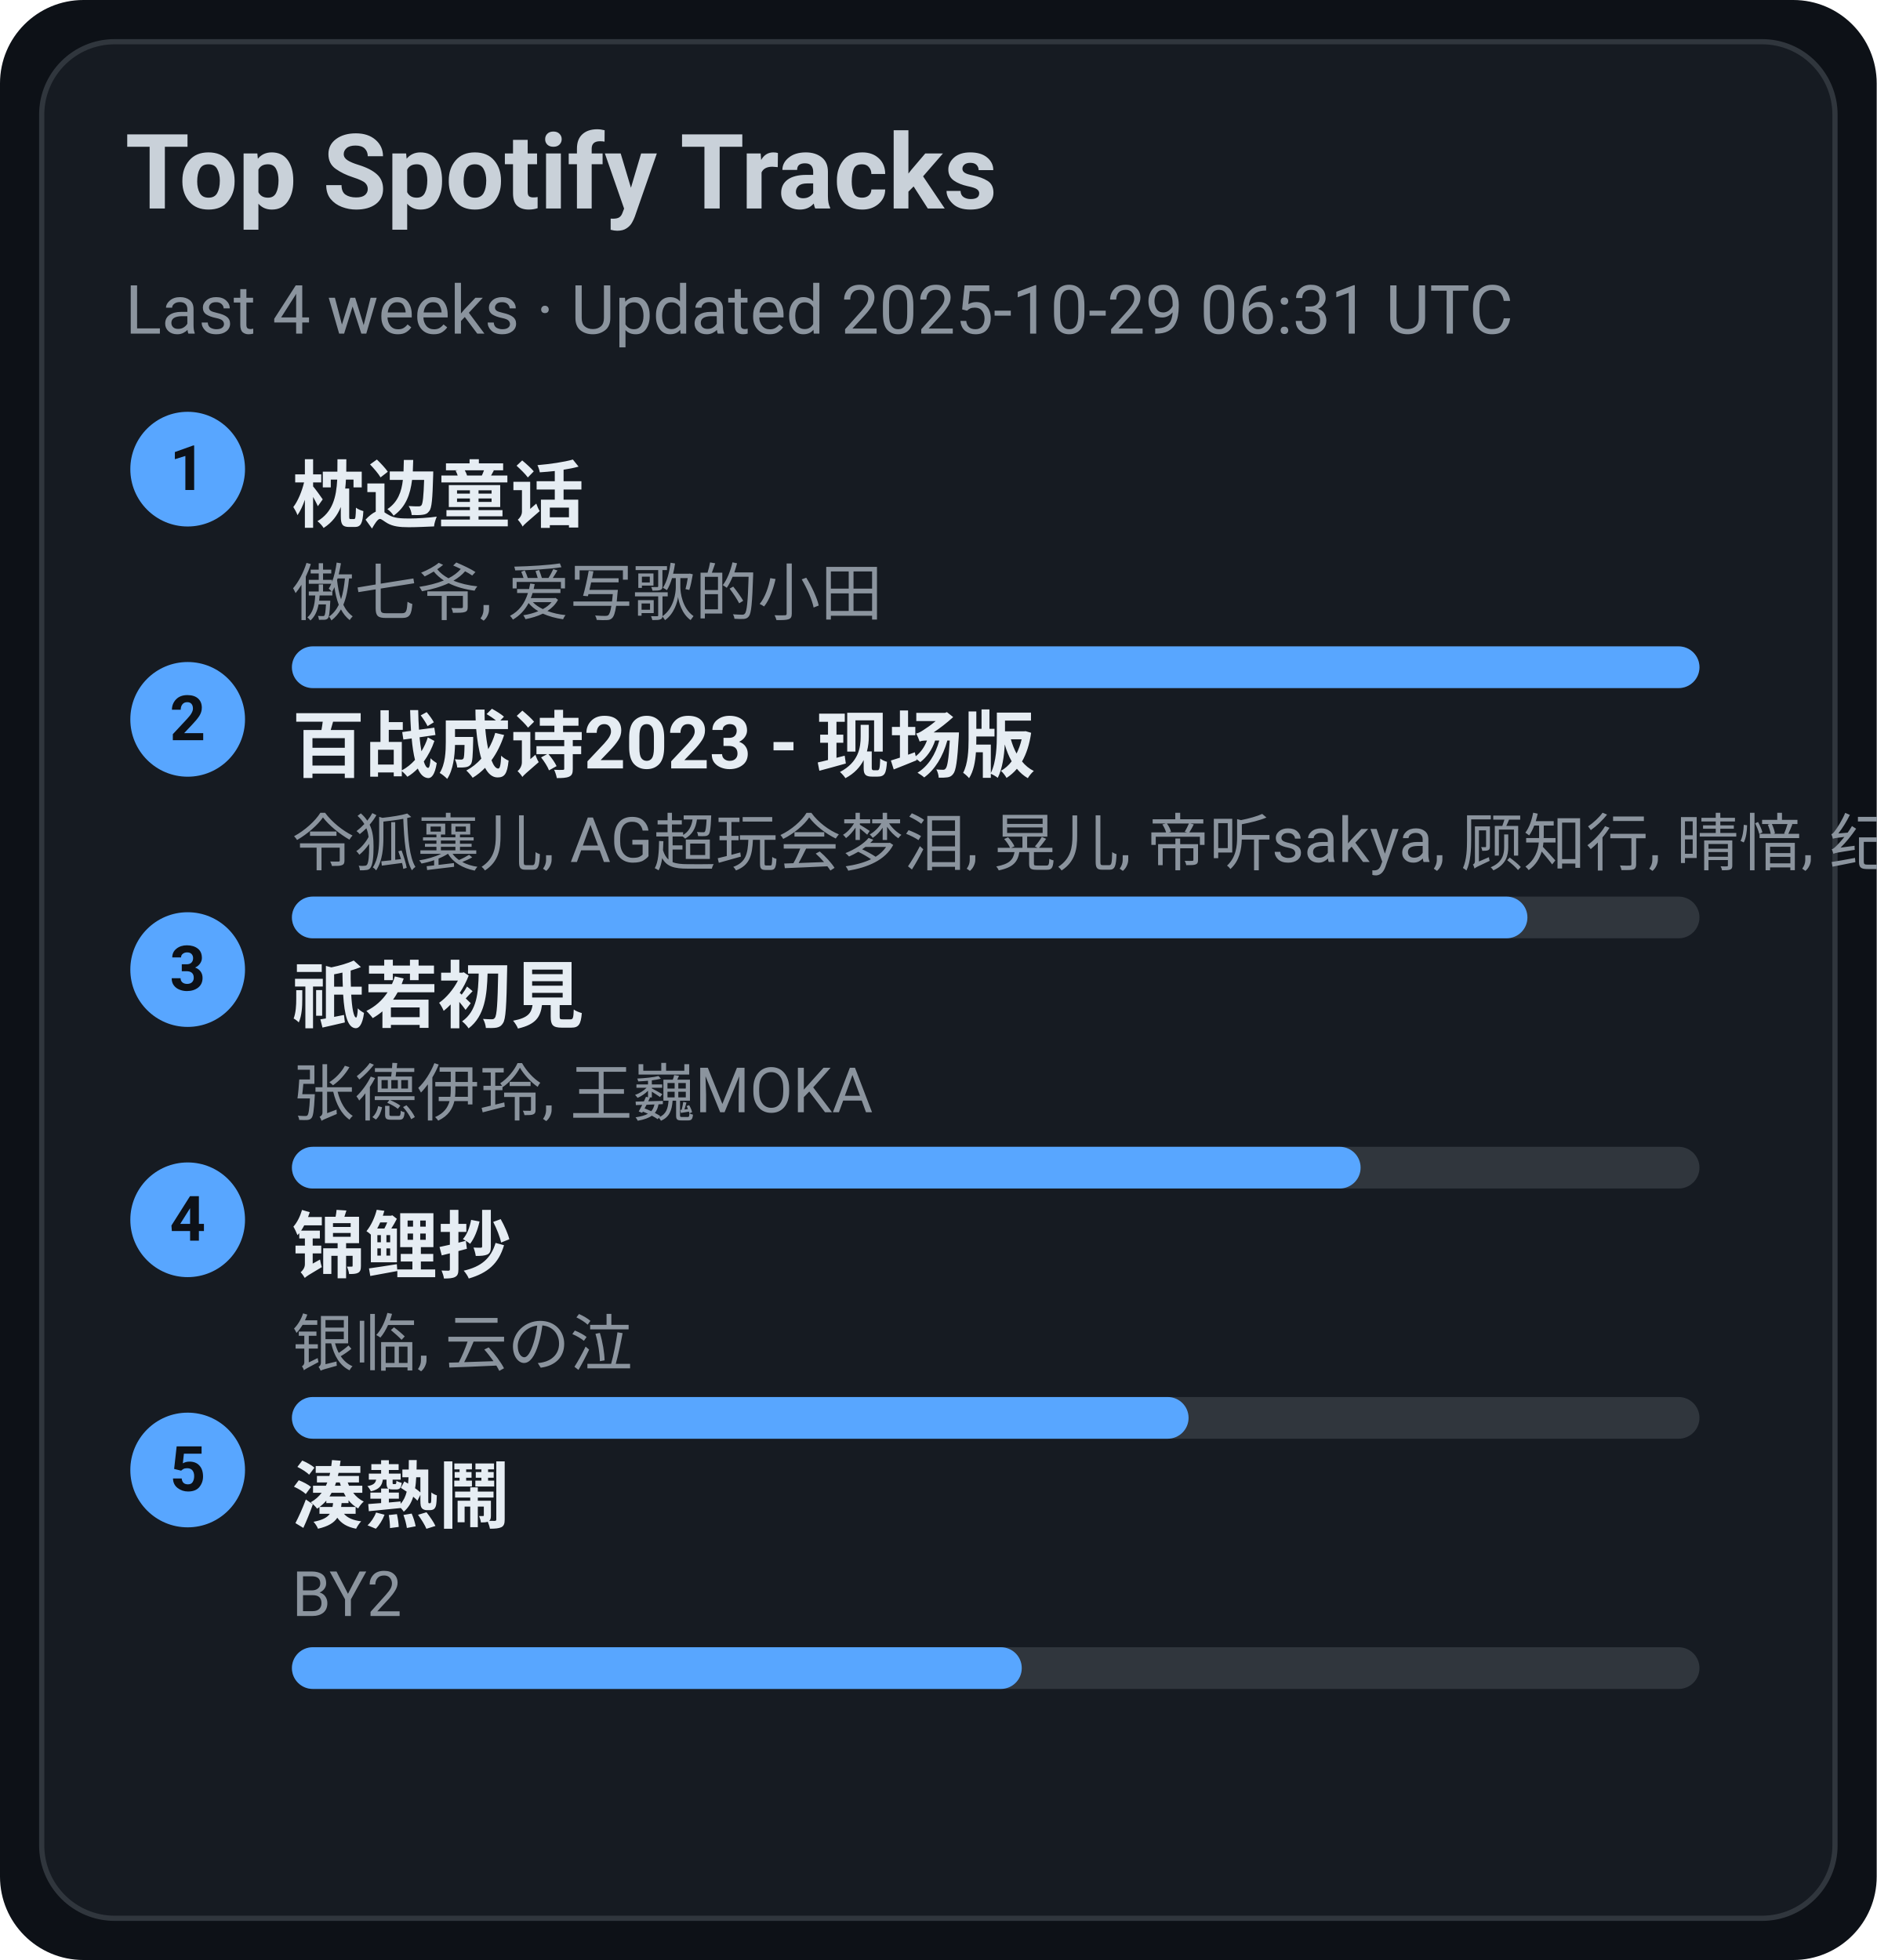
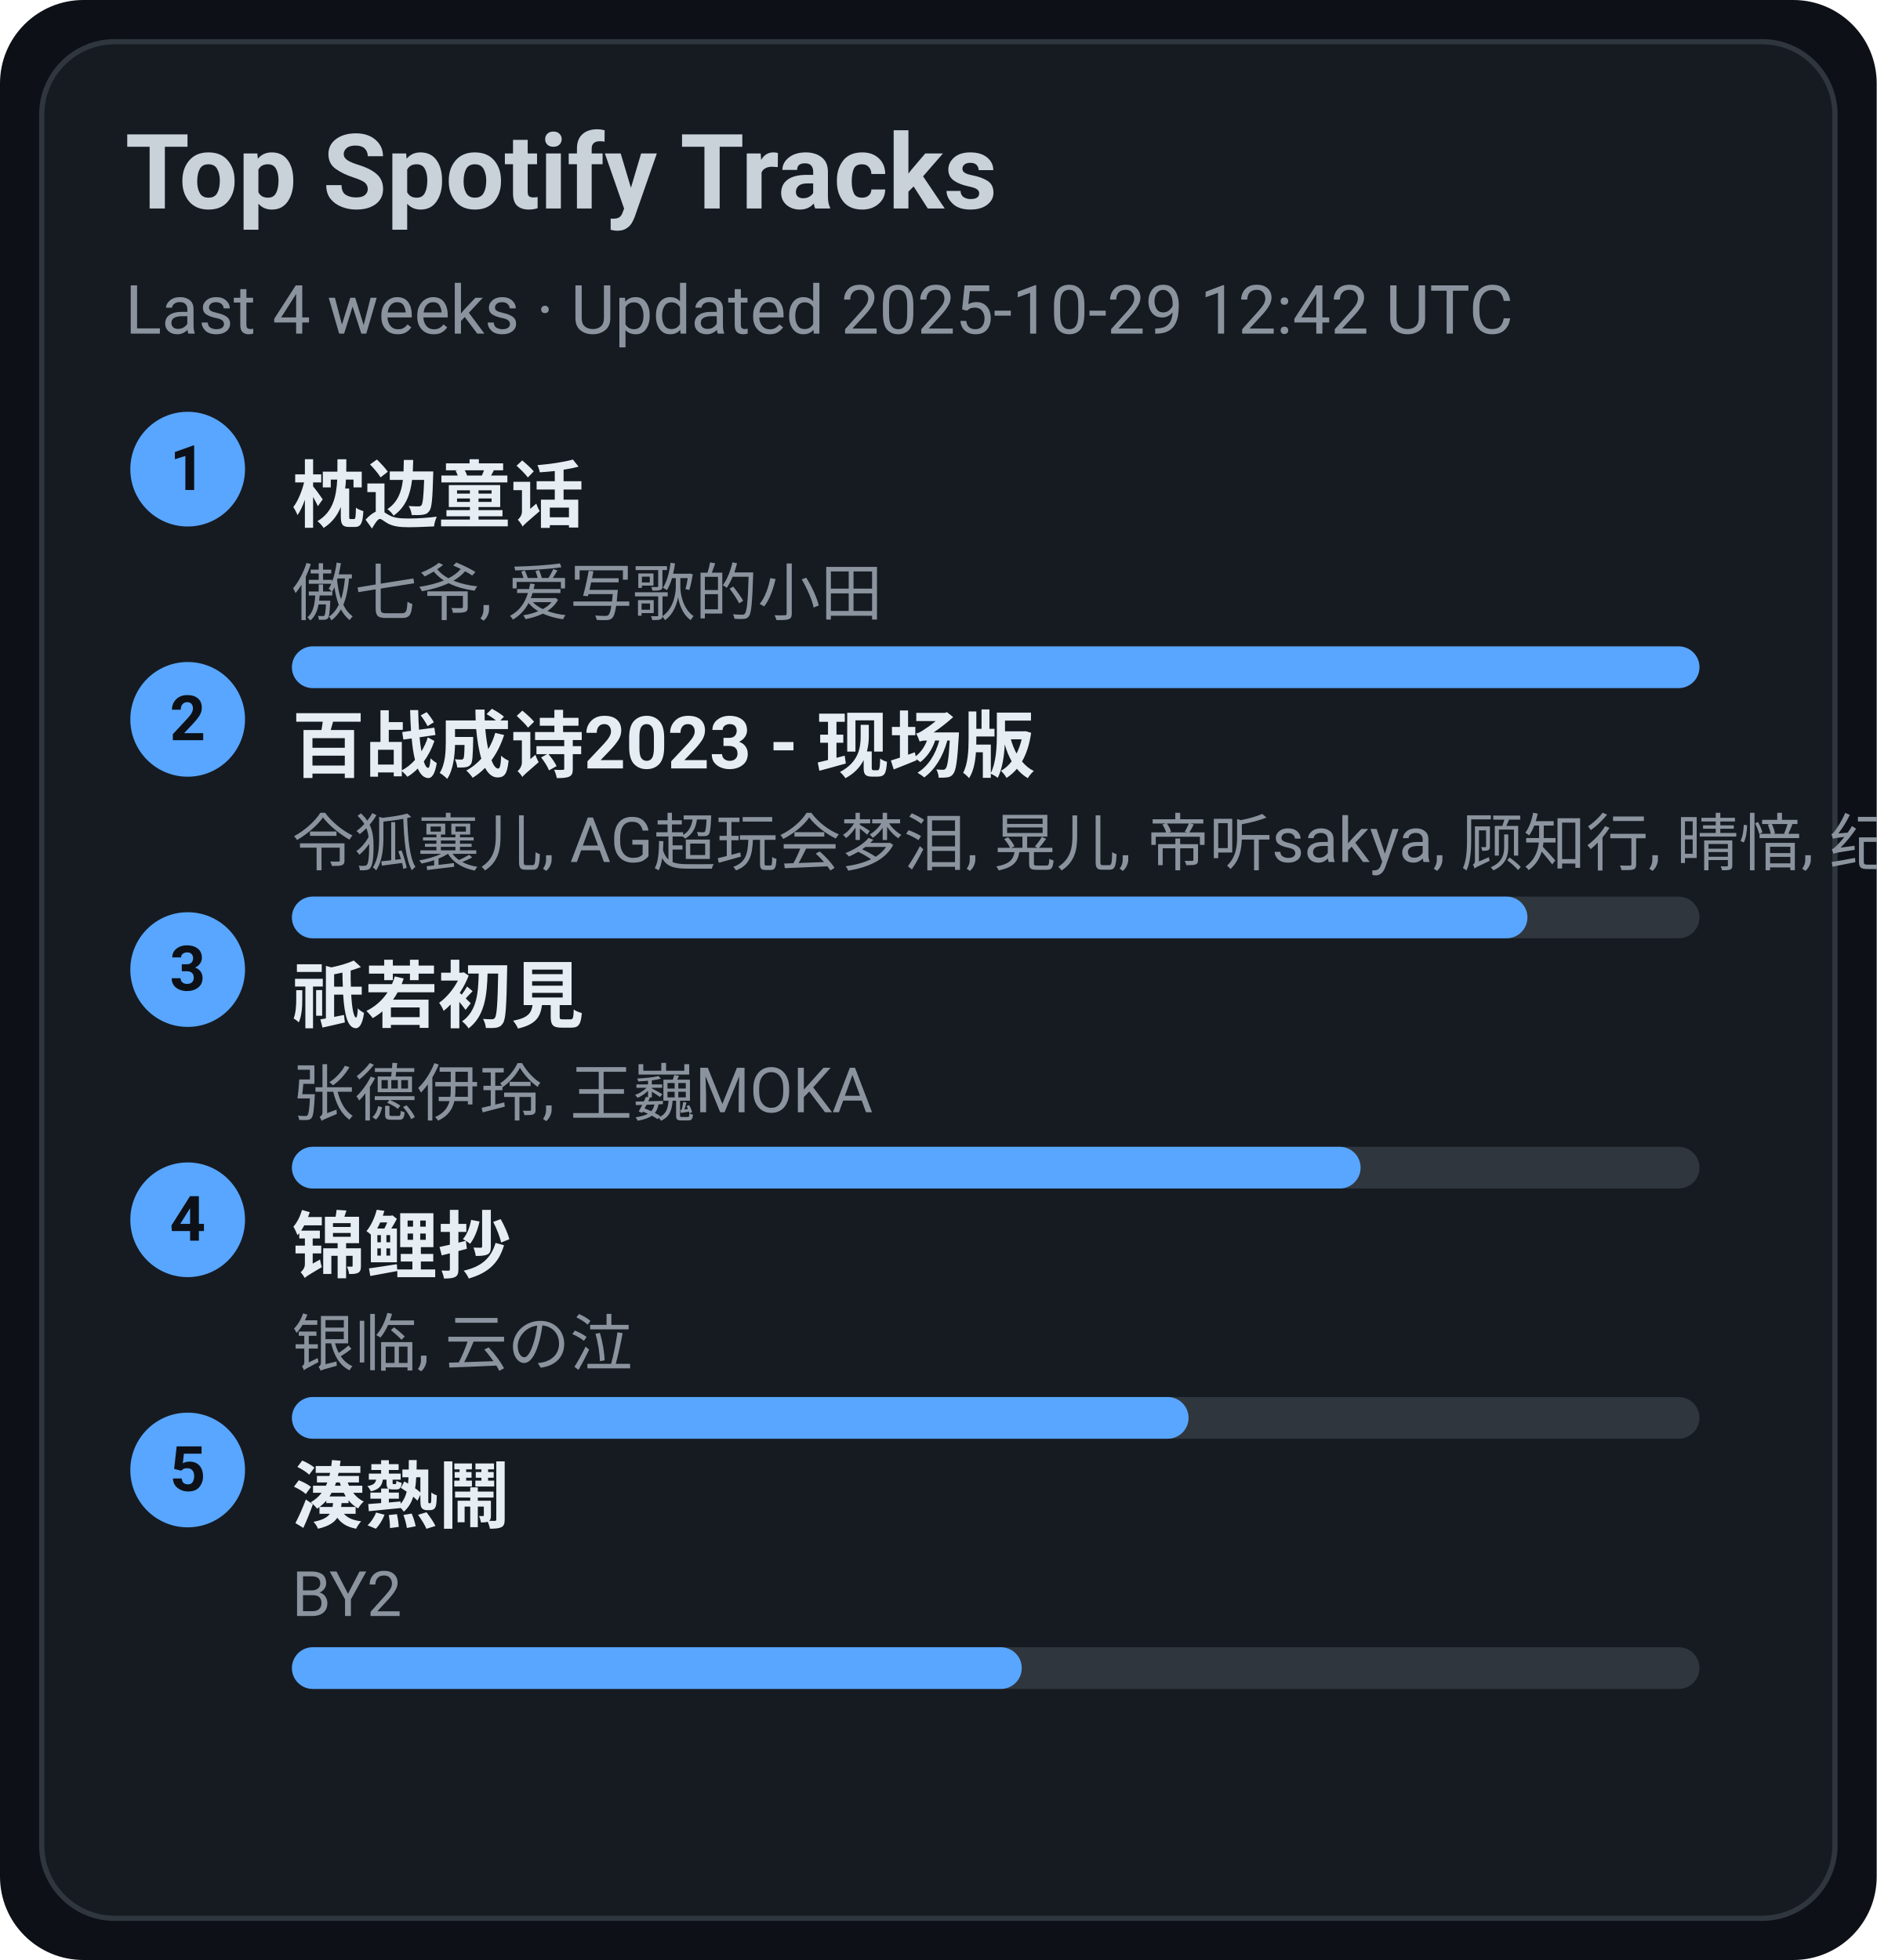
<svg xmlns="http://www.w3.org/2000/svg" width="360" height="376" viewBox="0 0 360 376">
  <style>text{font-family:-apple-system,BlinkMacSystemFont,Segoe UI,Roboto,Ubuntu,Helvetica Neue,Arial,Noto Sans,sans-serif}</style>
  <rect width="360" height="376" rx="16" fill="#0d1117" />
  <rect x="8" y="8" width="344" height="360" rx="14" fill="#161b22" stroke="#30363d" />
  <text x="24" y="40" font-size="20" fill="#c9d1d9" font-weight="600">Top Spotify Tracks</text>
-   <text x="24" y="64" font-size="13" fill="#8b949e">Last 4 weeks · Updated 2025-10-29 06:31 UTC</text>
+   <text x="24" y="64" font-size="13" fill="#8b949e">Last 4 weeks · Updated 2025-10-29 12:42 UTC</text>
  <circle cx="36" cy="90" r="11" fill="#58a6ff" />
  <text x="36" y="94" text-anchor="middle" font-size="12" fill="#0d1117" font-weight="700">1</text>
  <a href="https://open.spotify.com/track/3I8tlHNA9NM8dL0B23xGIY" target="_blank" rel="noopener noreferrer">
    <text x="56" y="100" font-size="14" fill="#e6edf3" font-weight="600">枕边童话</text>
  </a>
  <text x="56" y="118" font-size="12" fill="#8b949e">傲七爷, 爱写歌的小田</text>
  <rect x="56" y="124" width="270" height="8" rx="4" fill="#30363d" />
  <rect x="56" y="124" width="270" height="8" rx="4" fill="#58a6ff" />
  <circle cx="36" cy="138" r="11" fill="#58a6ff" />
  <text x="36" y="142" text-anchor="middle" font-size="12" fill="#0d1117" font-weight="700">2</text>
  <a href="https://open.spotify.com/track/2gttnS8fWnDwziLFt2TLEi" target="_blank" rel="noopener noreferrer">
    <text x="56" y="148" font-size="14" fill="#e6edf3" font-weight="600">百战成诗2023 - 现场版</text>
  </a>
  <text x="56" y="166" font-size="12" fill="#8b949e">令狐襄儿, AG超玩会梦泪, 晃儿, 帝听sakya, 顾知行, 晴愔, 纪粹希, 于冬然, 呦猫UNEKO</text>
  <rect x="56" y="172" width="270" height="8" rx="4" fill="#30363d" />
  <rect x="56" y="172" width="237" height="8" rx="4" fill="#58a6ff" />
  <circle cx="36" cy="186" r="11" fill="#58a6ff" />
  <text x="36" y="190" text-anchor="middle" font-size="12" fill="#0d1117" font-weight="700">3</text>
  <a href="https://open.spotify.com/track/5X4U0jJr9H4oOoXTpiVkyA" target="_blank" rel="noopener noreferrer">
    <text x="56" y="196" font-size="14" fill="#e6edf3" font-weight="600">祇若初見</text>
  </a>
  <text x="56" y="214" font-size="12" fill="#8b949e">张德伊玲, 王巍MOKA</text>
  <rect x="56" y="220" width="270" height="8" rx="4" fill="#30363d" />
  <rect x="56" y="220" width="205" height="8" rx="4" fill="#58a6ff" />
  <circle cx="36" cy="234" r="11" fill="#58a6ff" />
  <text x="36" y="238" text-anchor="middle" font-size="12" fill="#0d1117" font-weight="700">4</text>
  <a href="https://open.spotify.com/track/1KBIv1xAf0VhKsHrZaTVKu" target="_blank" rel="noopener noreferrer">
    <text x="56" y="244" font-size="14" fill="#e6edf3" font-weight="600">锦鲤抄</text>
  </a>
  <text x="56" y="262" font-size="12" fill="#8b949e">银临, 云の泣</text>
  <rect x="56" y="268" width="270" height="8" rx="4" fill="#30363d" />
  <rect x="56" y="268" width="172" height="8" rx="4" fill="#58a6ff" />
  <circle cx="36" cy="282" r="11" fill="#58a6ff" />
  <text x="36" y="286" text-anchor="middle" font-size="12" fill="#0d1117" font-weight="700">5</text>
  <a href="https://open.spotify.com/track/2Qhxww2DKuv7gfvZkkR0wa" target="_blank" rel="noopener noreferrer">
    <text x="56" y="292" font-size="14" fill="#e6edf3" font-weight="600">湊熱鬧</text>
  </a>
  <text x="56" y="310" font-size="12" fill="#8b949e">BY2</text>
  <rect x="56" y="316" width="270" height="8" rx="4" fill="#30363d" />
  <rect x="56" y="316" width="140" height="8" rx="4" fill="#58a6ff" />
</svg>
